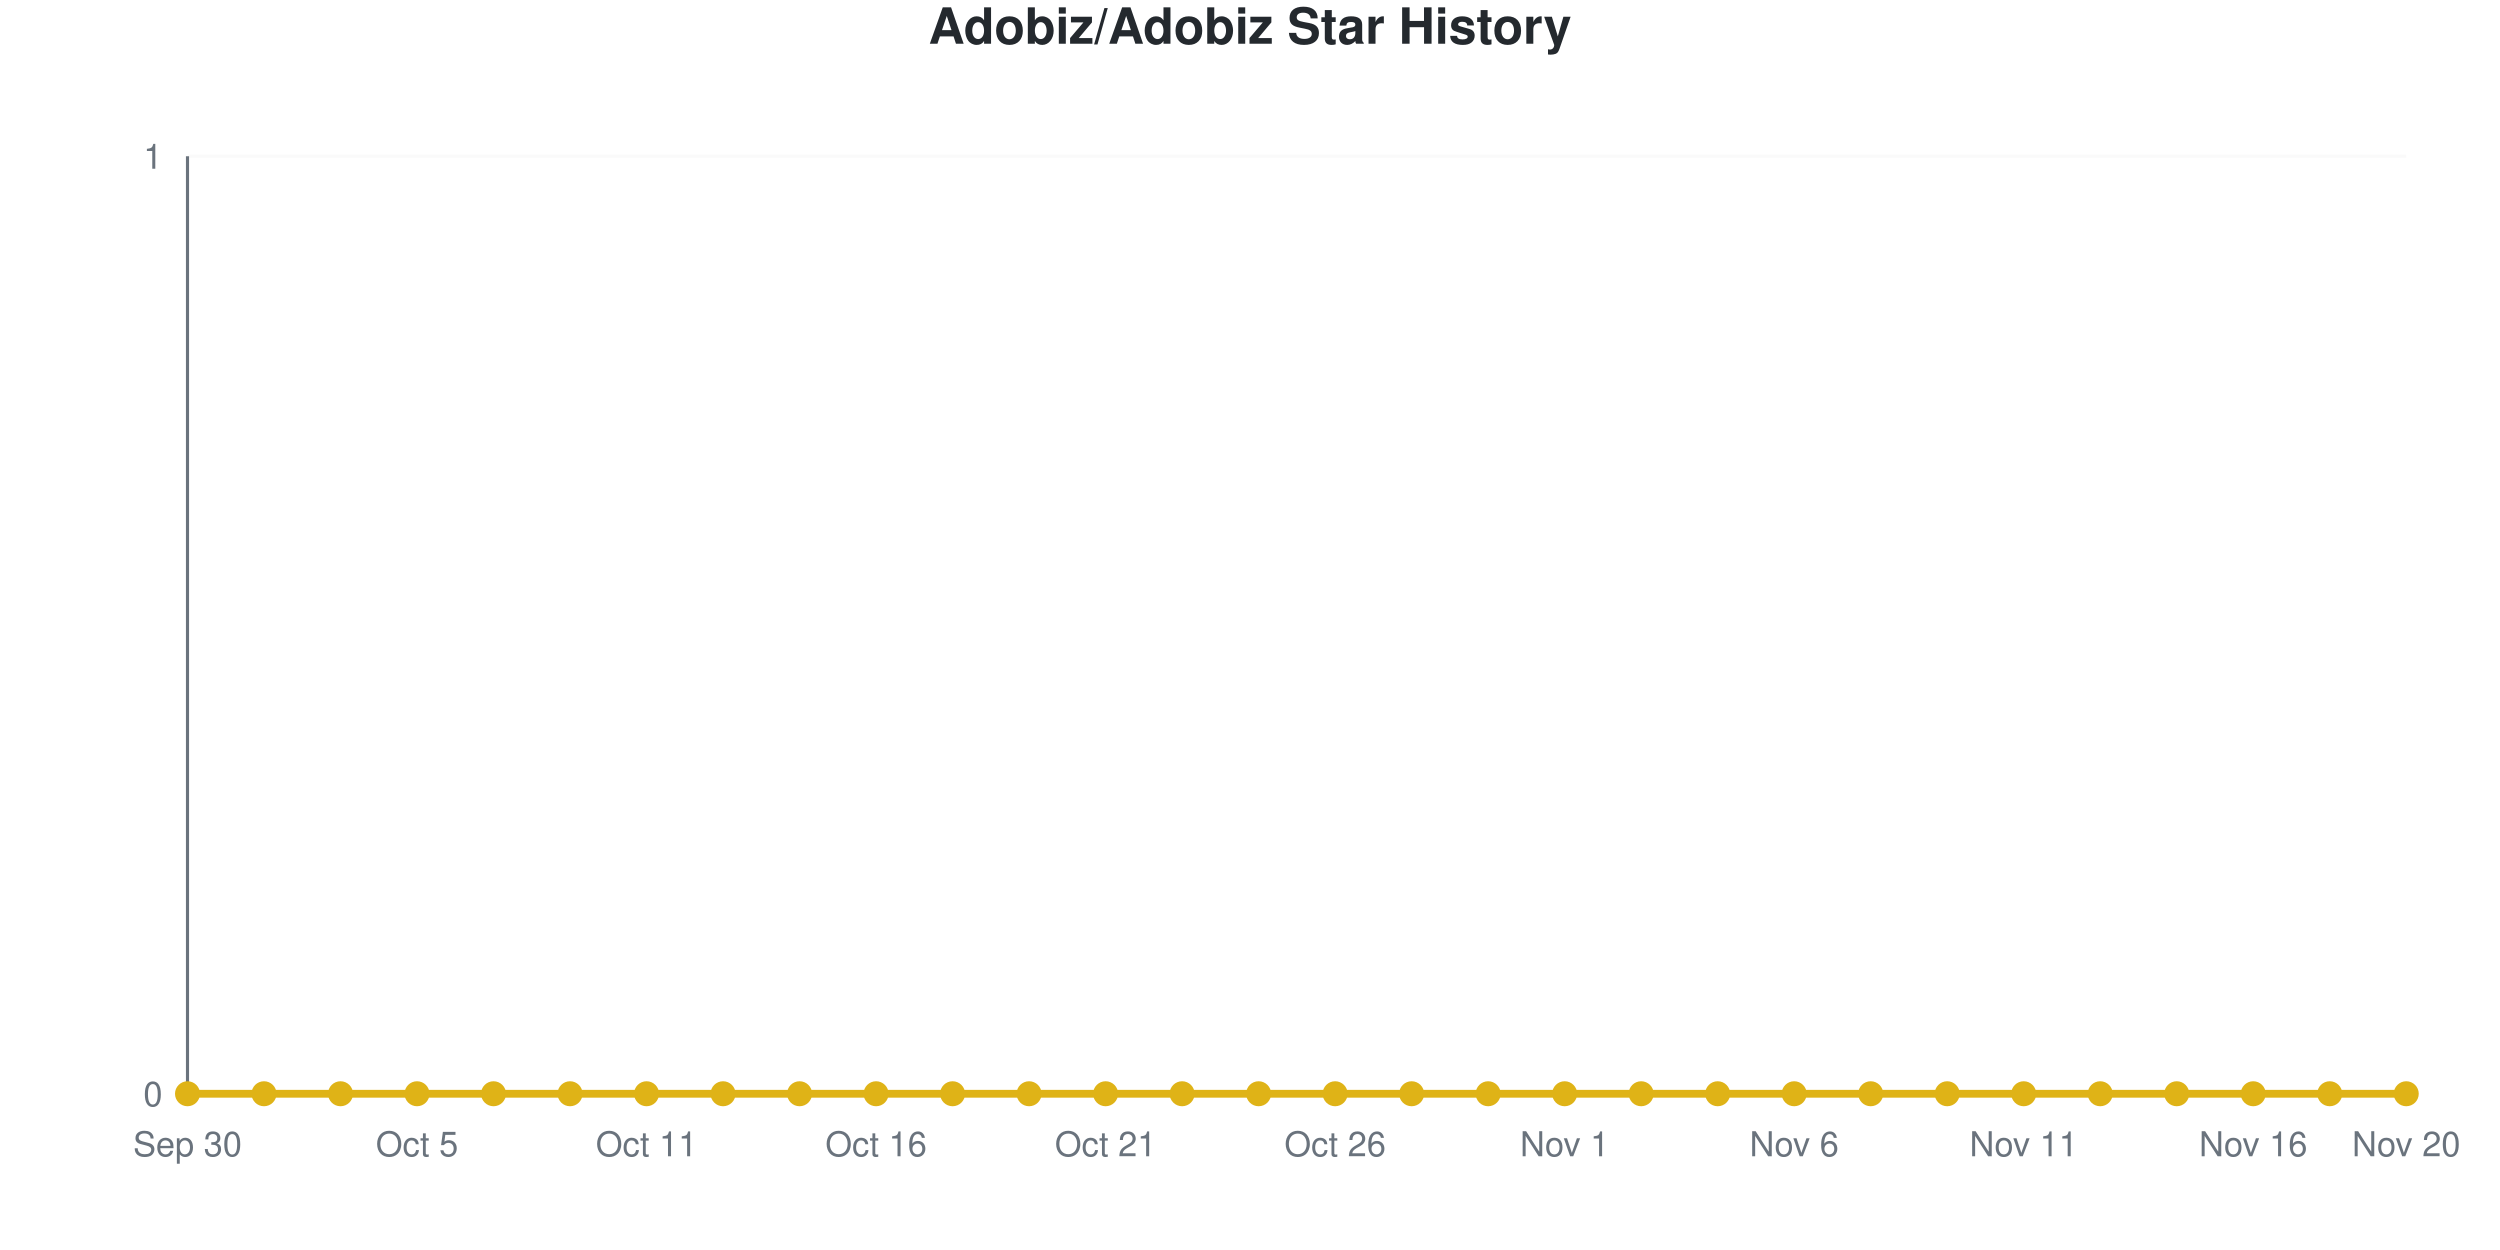
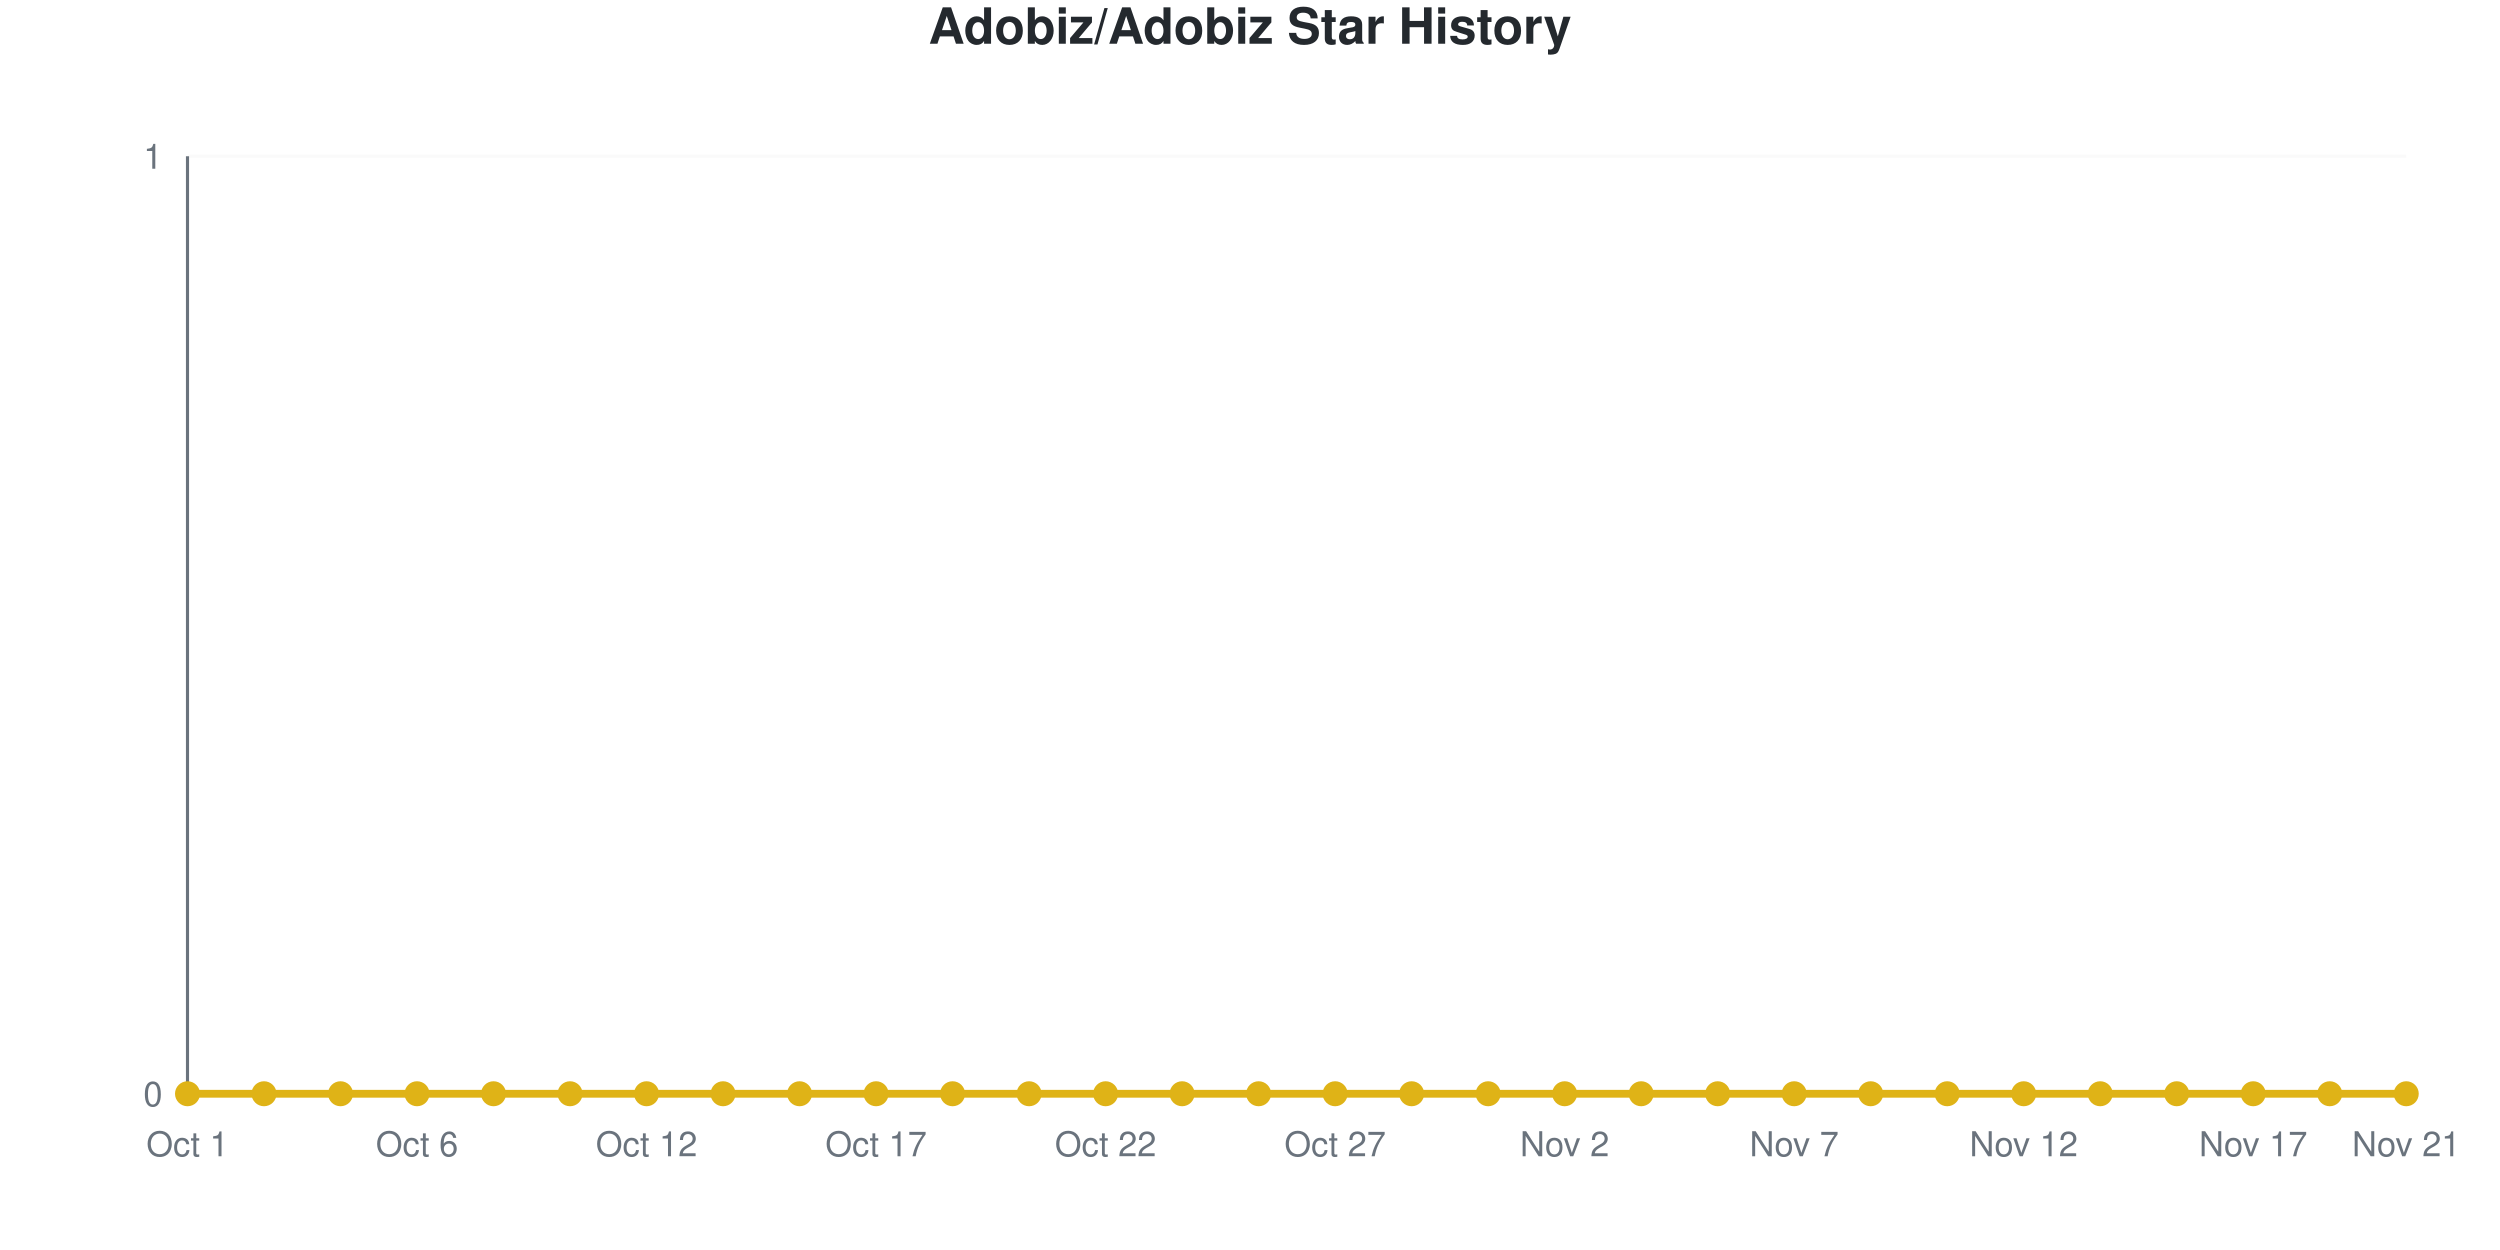
<svg xmlns="http://www.w3.org/2000/svg" viewBox="0 0 800 400" width="800" height="400" role="img">
  <style>
    @media (prefers-reduced-motion: no-preference) {
      @keyframes drawLine {
        to { stroke-dashoffset: 0; }
      }
      @keyframes fadeInPoint {
        0% { opacity: 0; }
        100% { opacity: 1; }
      }
      .data-line-0 {
        stroke-dasharray: 1065;
        stroke-dashoffset: 1065;
        animation: drawLine 2s ease-out forwards;
      }
      .data-point {
        opacity: 0;
        animation: fadeInPoint 0.5s ease-out forwards;
      }
    }
    .chart-bg { fill: #fff; }
    .chart-text { fill: #24292e; }
    .chart-muted { fill: #6a737d; }
    .chart-grid { stroke: #eee; }
    .chart-axis { stroke: #6a737d; }
    @media (prefers-color-scheme: dark) {
      .chart-bg { fill: #0d1117; }
      .chart-text { fill: #e6edf3; }
      .chart-muted { fill: #8b949e; }
      .chart-grid { stroke: #21262d; }
      .chart-axis { stroke: #8b949e; }
    }
  </style>
  <rect width="800" height="400" class="chart-bg" />
  <text x="400" y="14" text-anchor="middle" class="chart-text" font-size="16" font-weight="bold" font-family="-apple-system, BlinkMacSystemFont, 'Segoe UI', Helvetica, Arial, sans-serif">Adobiz/Adobiz Star History</text>
  <g class="grid">
    <line x1="60" y1="350" x2="770" y2="350" class="chart-grid" stroke-opacity="0.3" />
    <text x="52" y="354" text-anchor="end" class="chart-muted" font-size="11" font-family="-apple-system, BlinkMacSystemFont, 'Segoe UI', Helvetica, Arial, sans-serif">0</text>
    <line x1="60" y1="50" x2="770" y2="50" class="chart-grid" stroke-opacity="0.3" />
    <text x="52" y="54" text-anchor="end" class="chart-muted" font-size="11" font-family="-apple-system, BlinkMacSystemFont, 'Segoe UI', Helvetica, Arial, sans-serif">1</text>
  </g>
  <g class="milestones">
    
  </g>
  <g class="x-axis">
-     <text x="60" y="370" text-anchor="middle" class="chart-muted" font-size="11" font-family="-apple-system, BlinkMacSystemFont, 'Segoe UI', Helvetica, Arial, sans-serif">Sep 30</text>
-     <text x="133.448" y="370" text-anchor="middle" class="chart-muted" font-size="11" font-family="-apple-system, BlinkMacSystemFont, 'Segoe UI', Helvetica, Arial, sans-serif">Oct 5</text>
-     <text x="206.897" y="370" text-anchor="middle" class="chart-muted" font-size="11" font-family="-apple-system, BlinkMacSystemFont, 'Segoe UI', Helvetica, Arial, sans-serif">Oct 11</text>
-     <text x="280.345" y="370" text-anchor="middle" class="chart-muted" font-size="11" font-family="-apple-system, BlinkMacSystemFont, 'Segoe UI', Helvetica, Arial, sans-serif">Oct 16</text>
-     <text x="353.793" y="370" text-anchor="middle" class="chart-muted" font-size="11" font-family="-apple-system, BlinkMacSystemFont, 'Segoe UI', Helvetica, Arial, sans-serif">Oct 21</text>
-     <text x="427.241" y="370" text-anchor="middle" class="chart-muted" font-size="11" font-family="-apple-system, BlinkMacSystemFont, 'Segoe UI', Helvetica, Arial, sans-serif">Oct 26</text>
-     <text x="500.69" y="370" text-anchor="middle" class="chart-muted" font-size="11" font-family="-apple-system, BlinkMacSystemFont, 'Segoe UI', Helvetica, Arial, sans-serif">Nov 1</text>
-     <text x="574.138" y="370" text-anchor="middle" class="chart-muted" font-size="11" font-family="-apple-system, BlinkMacSystemFont, 'Segoe UI', Helvetica, Arial, sans-serif">Nov 6</text>
-     <text x="647.586" y="370" text-anchor="middle" class="chart-muted" font-size="11" font-family="-apple-system, BlinkMacSystemFont, 'Segoe UI', Helvetica, Arial, sans-serif">Nov 11</text>
-     <text x="721.034" y="370" text-anchor="middle" class="chart-muted" font-size="11" font-family="-apple-system, BlinkMacSystemFont, 'Segoe UI', Helvetica, Arial, sans-serif">Nov 16</text>
-     <text x="770" y="370" text-anchor="middle" class="chart-muted" font-size="11" font-family="-apple-system, BlinkMacSystemFont, 'Segoe UI', Helvetica, Arial, sans-serif">Nov 20</text>
+     <text x="60" y="370" text-anchor="middle" class="chart-muted" font-size="11" font-family="-apple-system, BlinkMacSystemFont, 'Segoe UI', Helvetica, Arial, sans-serif">Oct 1</text>
+     <text x="133.448" y="370" text-anchor="middle" class="chart-muted" font-size="11" font-family="-apple-system, BlinkMacSystemFont, 'Segoe UI', Helvetica, Arial, sans-serif">Oct 6</text>
+     <text x="206.897" y="370" text-anchor="middle" class="chart-muted" font-size="11" font-family="-apple-system, BlinkMacSystemFont, 'Segoe UI', Helvetica, Arial, sans-serif">Oct 12</text>
+     <text x="280.345" y="370" text-anchor="middle" class="chart-muted" font-size="11" font-family="-apple-system, BlinkMacSystemFont, 'Segoe UI', Helvetica, Arial, sans-serif">Oct 17</text>
+     <text x="353.793" y="370" text-anchor="middle" class="chart-muted" font-size="11" font-family="-apple-system, BlinkMacSystemFont, 'Segoe UI', Helvetica, Arial, sans-serif">Oct 22</text>
+     <text x="427.241" y="370" text-anchor="middle" class="chart-muted" font-size="11" font-family="-apple-system, BlinkMacSystemFont, 'Segoe UI', Helvetica, Arial, sans-serif">Oct 27</text>
+     <text x="500.69" y="370" text-anchor="middle" class="chart-muted" font-size="11" font-family="-apple-system, BlinkMacSystemFont, 'Segoe UI', Helvetica, Arial, sans-serif">Nov 2</text>
+     <text x="574.138" y="370" text-anchor="middle" class="chart-muted" font-size="11" font-family="-apple-system, BlinkMacSystemFont, 'Segoe UI', Helvetica, Arial, sans-serif">Nov 7</text>
+     <text x="647.586" y="370" text-anchor="middle" class="chart-muted" font-size="11" font-family="-apple-system, BlinkMacSystemFont, 'Segoe UI', Helvetica, Arial, sans-serif">Nov 12</text>
+     <text x="721.034" y="370" text-anchor="middle" class="chart-muted" font-size="11" font-family="-apple-system, BlinkMacSystemFont, 'Segoe UI', Helvetica, Arial, sans-serif">Nov 17</text>
+     <text x="770" y="370" text-anchor="middle" class="chart-muted" font-size="11" font-family="-apple-system, BlinkMacSystemFont, 'Segoe UI', Helvetica, Arial, sans-serif">Nov 21</text>
  </g>
  <line x1="60" y1="50" x2="60" y2="350" class="chart-axis" stroke-width="1" />
  <line x1="60" y1="350" x2="770" y2="350" class="chart-axis" stroke-width="1" />
  <path d="M60,350 L60,350 C68.161,350 76.322,350 84.483,350 C92.644,350 100.805,350 108.966,350 C117.126,350 125.287,350 133.448,350 C141.609,350 149.77,350 157.931,350 C166.092,350 174.253,350 182.414,350 C190.575,350 198.736,350 206.897,350 C215.057,350 223.218,350 231.379,350 C239.54,350 247.701,350 255.862,350 C264.023,350 272.184,350 280.345,350 C288.506,350 296.667,350 304.828,350 C312.989,350 321.149,350 329.31,350 C337.471,350 345.632,350 353.793,350 C361.954,350 370.115,350 378.276,350 C386.437,350 394.598,350 402.759,350 C410.92,350 419.08,350 427.241,350 C435.402,350 443.563,350 451.724,350 C459.885,350 468.046,350 476.207,350 C484.368,350 492.529,350 500.69,350 C508.851,350 517.011,350 525.172,350 C533.333,350 541.494,350 549.655,350 C557.816,350 565.977,350 574.138,350 C582.299,350 590.46,350 598.621,350 C606.782,350 614.943,350 623.103,350 C631.264,350 639.425,350 647.586,350 C655.747,350 663.908,350 672.069,350 C680.23,350 688.391,350 696.552,350 C704.713,350 712.874,350 721.034,350 C729.195,350 737.356,350 745.517,350 C753.678,350 761.839,350 770,350 L770,350 L60,350 Z" fill="#dfb317" fill-opacity="0.1" />
  <path d="M60,350 L60,350 C68.161,350 76.322,350 84.483,350 C92.644,350 100.805,350 108.966,350 C117.126,350 125.287,350 133.448,350 C141.609,350 149.77,350 157.931,350 C166.092,350 174.253,350 182.414,350 C190.575,350 198.736,350 206.897,350 C215.057,350 223.218,350 231.379,350 C239.54,350 247.701,350 255.862,350 C264.023,350 272.184,350 280.345,350 C288.506,350 296.667,350 304.828,350 C312.989,350 321.149,350 329.31,350 C337.471,350 345.632,350 353.793,350 C361.954,350 370.115,350 378.276,350 C386.437,350 394.598,350 402.759,350 C410.92,350 419.08,350 427.241,350 C435.402,350 443.563,350 451.724,350 C459.885,350 468.046,350 476.207,350 C484.368,350 492.529,350 500.69,350 C508.851,350 517.011,350 525.172,350 C533.333,350 541.494,350 549.655,350 C557.816,350 565.977,350 574.138,350 C582.299,350 590.46,350 598.621,350 C606.782,350 614.943,350 623.103,350 C631.264,350 639.425,350 647.586,350 C655.747,350 663.908,350 672.069,350 C680.23,350 688.391,350 696.552,350 C704.713,350 712.874,350 721.034,350 C729.195,350 737.356,350 745.517,350 C753.678,350 761.839,350 770,350" fill="none" stroke="#dfb317" stroke-width="2.5" class="data-line-0" />
  <g class="points">
    <circle cx="60" cy="350" r="4" fill="#dfb317" class="data-point" style="animation-delay: 1.50s" />
    <circle cx="84.483" cy="350" r="4" fill="#dfb317" class="data-point" style="animation-delay: 1.55s" />
    <circle cx="108.966" cy="350" r="4" fill="#dfb317" class="data-point" style="animation-delay: 1.60s" />
    <circle cx="133.448" cy="350" r="4" fill="#dfb317" class="data-point" style="animation-delay: 1.65s" />
    <circle cx="157.931" cy="350" r="4" fill="#dfb317" class="data-point" style="animation-delay: 1.70s" />
    <circle cx="182.414" cy="350" r="4" fill="#dfb317" class="data-point" style="animation-delay: 1.75s" />
    <circle cx="206.897" cy="350" r="4" fill="#dfb317" class="data-point" style="animation-delay: 1.80s" />
    <circle cx="231.379" cy="350" r="4" fill="#dfb317" class="data-point" style="animation-delay: 1.85s" />
    <circle cx="255.862" cy="350" r="4" fill="#dfb317" class="data-point" style="animation-delay: 1.90s" />
    <circle cx="280.345" cy="350" r="4" fill="#dfb317" class="data-point" style="animation-delay: 1.95s" />
    <circle cx="304.828" cy="350" r="4" fill="#dfb317" class="data-point" style="animation-delay: 2.00s" />
    <circle cx="329.31" cy="350" r="4" fill="#dfb317" class="data-point" style="animation-delay: 2.05s" />
    <circle cx="353.793" cy="350" r="4" fill="#dfb317" class="data-point" style="animation-delay: 2.10s" />
    <circle cx="378.276" cy="350" r="4" fill="#dfb317" class="data-point" style="animation-delay: 2.15s" />
    <circle cx="402.759" cy="350" r="4" fill="#dfb317" class="data-point" style="animation-delay: 2.20s" />
    <circle cx="427.241" cy="350" r="4" fill="#dfb317" class="data-point" style="animation-delay: 2.25s" />
    <circle cx="451.724" cy="350" r="4" fill="#dfb317" class="data-point" style="animation-delay: 2.30s" />
    <circle cx="476.207" cy="350" r="4" fill="#dfb317" class="data-point" style="animation-delay: 2.35s" />
    <circle cx="500.69" cy="350" r="4" fill="#dfb317" class="data-point" style="animation-delay: 2.40s" />
    <circle cx="525.172" cy="350" r="4" fill="#dfb317" class="data-point" style="animation-delay: 2.45s" />
    <circle cx="549.655" cy="350" r="4" fill="#dfb317" class="data-point" style="animation-delay: 2.50s" />
    <circle cx="574.138" cy="350" r="4" fill="#dfb317" class="data-point" style="animation-delay: 2.55s" />
    <circle cx="598.621" cy="350" r="4" fill="#dfb317" class="data-point" style="animation-delay: 2.60s" />
    <circle cx="623.103" cy="350" r="4" fill="#dfb317" class="data-point" style="animation-delay: 2.65s" />
    <circle cx="647.586" cy="350" r="4" fill="#dfb317" class="data-point" style="animation-delay: 2.70s" />
    <circle cx="672.069" cy="350" r="4" fill="#dfb317" class="data-point" style="animation-delay: 2.75s" />
    <circle cx="696.552" cy="350" r="4" fill="#dfb317" class="data-point" style="animation-delay: 2.80s" />
    <circle cx="721.034" cy="350" r="4" fill="#dfb317" class="data-point" style="animation-delay: 2.85s" />
    <circle cx="745.517" cy="350" r="4" fill="#dfb317" class="data-point" style="animation-delay: 2.90s" />
    <circle cx="770" cy="350" r="4" fill="#dfb317" class="data-point" style="animation-delay: 2.95s" />
  </g>
</svg>
